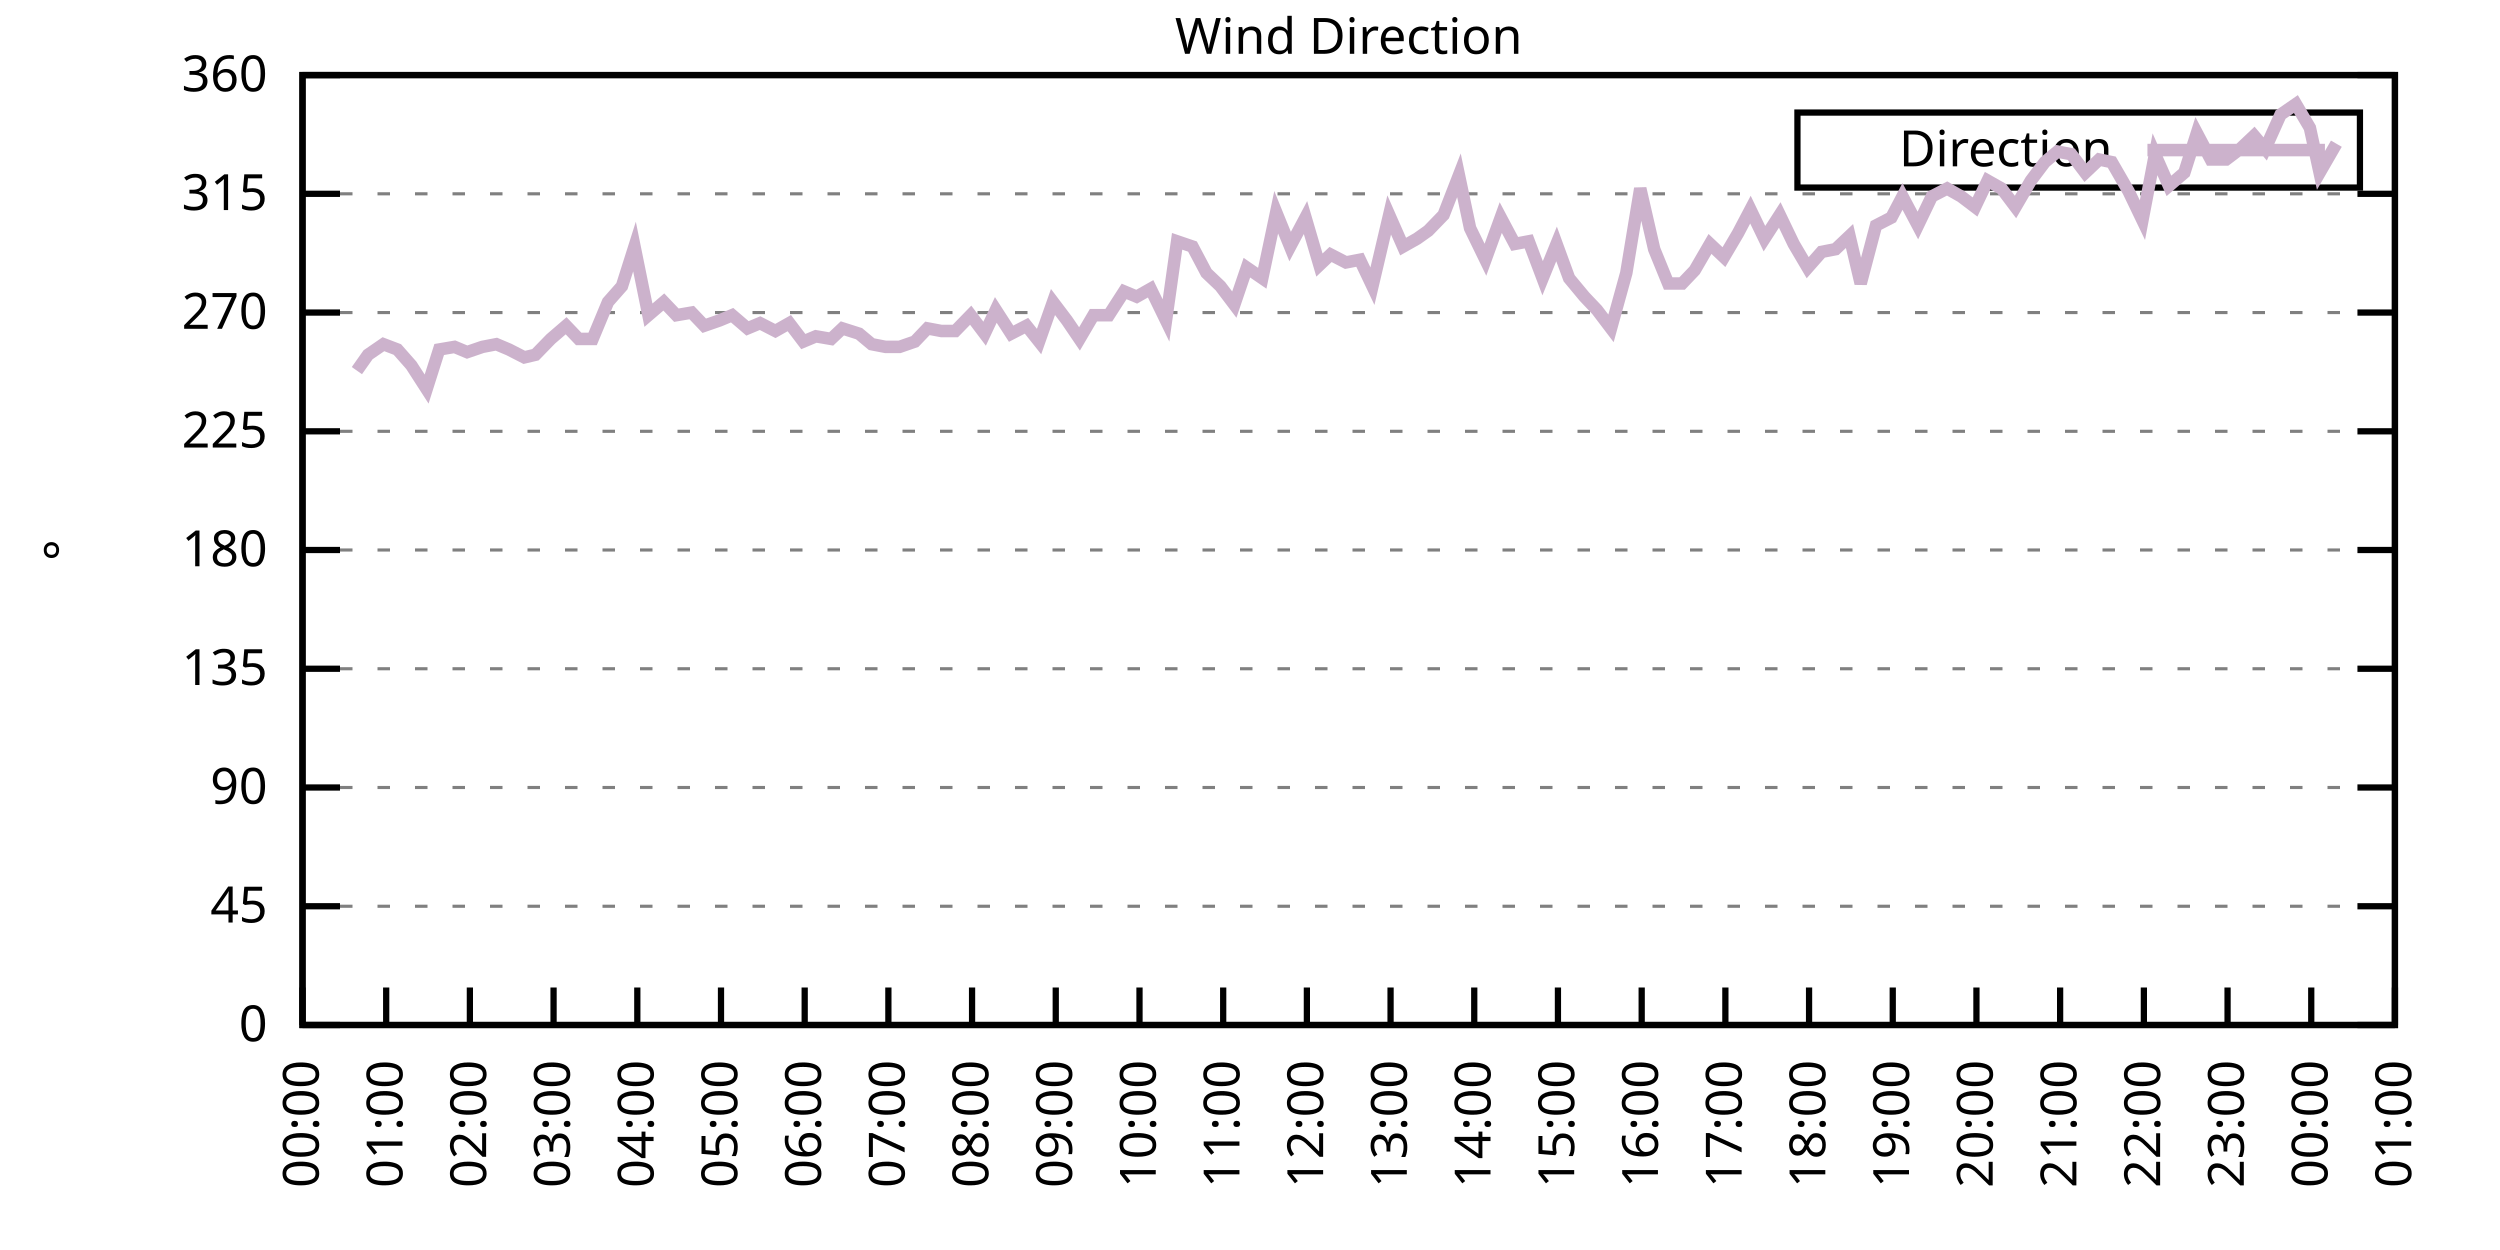
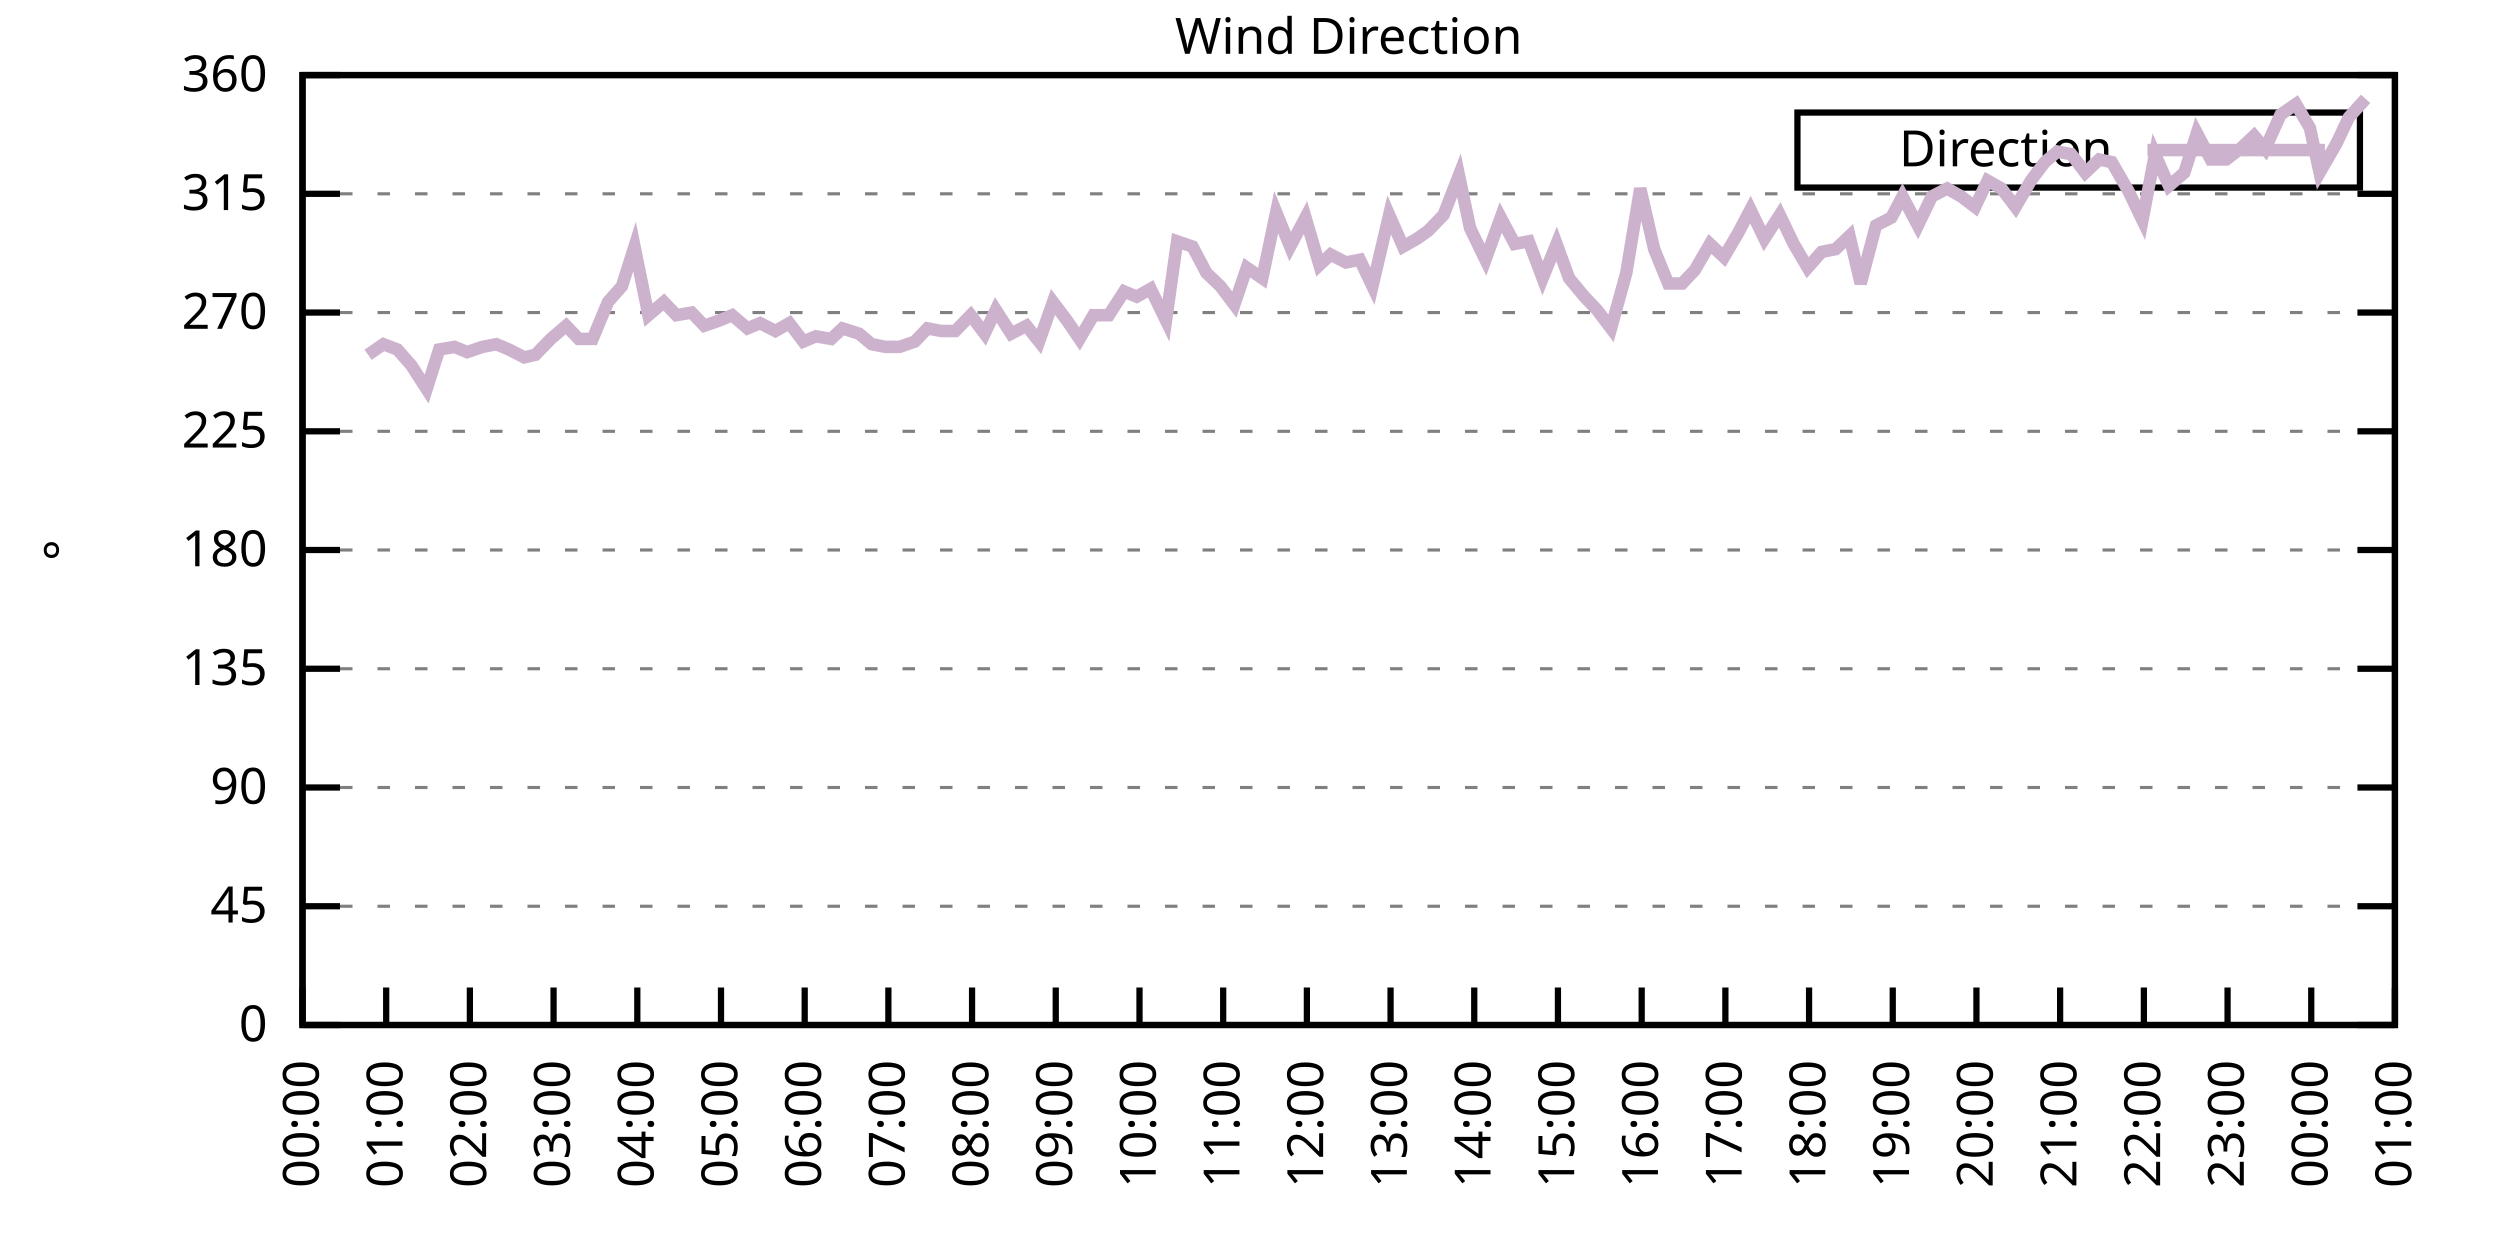
<svg xmlns="http://www.w3.org/2000/svg" xmlns:xlink="http://www.w3.org/1999/xlink" width="400" height="200" viewBox="0 0 400 200">
  <g id="gnuplot_canvas">
    <rect x="0" y="0" width="400" height="200" fill="none" />
    <defs>
      <circle id="gpDot" r="0.5" stroke-width="0.5" stroke="currentColor" />
      <path id="gpPt0" stroke-width="0.333" stroke="currentColor" d="M-1,0 h2 M0,-1 v2" />
      <path id="gpPt1" stroke-width="0.333" stroke="currentColor" d="M-1,-1 L1,1 M1,-1 L-1,1" />
      <path id="gpPt2" stroke-width="0.333" stroke="currentColor" d="M-1,0 L1,0 M0,-1 L0,1 M-1,-1 L1,1 M-1,1 L1,-1" />
      <rect id="gpPt3" stroke-width="0.333" stroke="currentColor" x="-1" y="-1" width="2" height="2" />
      <rect id="gpPt4" stroke-width="0.333" stroke="currentColor" fill="currentColor" x="-1" y="-1" width="2" height="2" />
      <circle id="gpPt5" stroke-width="0.333" stroke="currentColor" cx="0" cy="0" r="1" />
      <use xlink:href="#gpPt5" id="gpPt6" fill="currentColor" stroke="none" />
      <path id="gpPt7" stroke-width="0.333" stroke="currentColor" d="M0,-1.33 L-1.33,0.67 L1.33,0.67 z" />
      <use xlink:href="#gpPt7" id="gpPt8" fill="currentColor" stroke="none" />
      <use xlink:href="#gpPt7" id="gpPt9" stroke="currentColor" transform="rotate(180)" />
      <use xlink:href="#gpPt9" id="gpPt10" fill="currentColor" stroke="none" />
      <use xlink:href="#gpPt3" id="gpPt11" stroke="currentColor" transform="rotate(45)" />
      <use xlink:href="#gpPt11" id="gpPt12" fill="currentColor" stroke="none" />
      <path id="gpPt13" stroke-width="0.333" stroke="currentColor" d="M0,1.330 L1.265,0.411 L0.782,-1.067 L-0.782,-1.076 L-1.265,0.411 z" />
      <use xlink:href="#gpPt13" id="gpPt14" fill="currentColor" stroke="none" />
      <filter id="textbox" filterUnits="objectBoundingBox" x="0" y="0" height="1" width="1">
        <feFlood flood-color="white" flood-opacity="1" result="bgnd" />
        <feComposite in="SourceGraphic" in2="bgnd" operator="atop" />
      </filter>
      <filter id="greybox" filterUnits="objectBoundingBox" x="0" y="0" height="1" width="1">
        <feFlood flood-color="lightgrey" flood-opacity="1" result="grey" />
        <feComposite in="SourceGraphic" in2="grey" operator="atop" />
      </filter>
    </defs>
    <g fill="none" color="white" stroke="currentColor" stroke-width="1.00" stroke-linecap="butt" stroke-linejoin="miter">
</g>
    <g fill="none" color="black" stroke="currentColor" stroke-width="1.00" stroke-linecap="butt" stroke-linejoin="miter">
      <g stroke="none" shape-rendering="crispEdges">
        <polygon fill="rgb(255, 255, 255)" points="48.40,164.00 383.18,164.00 383.18,12.02 48.40,12.02 " />
      </g>
    </g>
    <g fill="none" color="black" stroke="currentColor" stroke-width="1.00" stroke-linecap="butt" stroke-linejoin="miter">
</g>
    <g fill="none" color="black" stroke="black" stroke-width="0.50" stroke-linecap="butt" stroke-linejoin="miter">
</g>
    <g fill="none" color="gray" stroke="currentColor" stroke-width="0.50" stroke-linecap="butt" stroke-linejoin="miter">
      <path stroke="gray" stroke-dasharray="2,4" class="gridline" d="M48.40,164.00 L383.19,164.00  " />
    </g>
    <g fill="none" color="gray" stroke="gray" stroke-width="1.00" stroke-linecap="butt" stroke-linejoin="miter">
</g>
    <g fill="none" color="black" stroke="currentColor" stroke-width="1.00" stroke-linecap="butt" stroke-linejoin="miter">
      <path stroke="black" d="M48.40,164.00 L54.40,164.00 M383.19,164.00 L377.19,164.00  " />
      <g transform="translate(42.80,166.60)" stroke="none" fill="black" font-family="Sans" font-size="8.00" text-anchor="end">
        <text>
          <tspan font-family="Sans"> 0</tspan>
        </text>
      </g>
    </g>
    <g fill="none" color="black" stroke="currentColor" stroke-width="1.00" stroke-linecap="butt" stroke-linejoin="miter">
</g>
    <g fill="none" color="black" stroke="black" stroke-width="0.50" stroke-linecap="butt" stroke-linejoin="miter">
</g>
    <g fill="none" color="gray" stroke="currentColor" stroke-width="0.50" stroke-linecap="butt" stroke-linejoin="miter">
      <path stroke="gray" stroke-dasharray="2,4" class="gridline" d="M48.40,145.00 L383.19,145.00  " />
    </g>
    <g fill="none" color="gray" stroke="gray" stroke-width="1.00" stroke-linecap="butt" stroke-linejoin="miter">
</g>
    <g fill="none" color="black" stroke="currentColor" stroke-width="1.00" stroke-linecap="butt" stroke-linejoin="miter">
      <path stroke="black" d="M48.40,145.00 L54.40,145.00 M383.19,145.00 L377.19,145.00  " />
      <g transform="translate(42.80,147.60)" stroke="none" fill="black" font-family="Sans" font-size="8.00" text-anchor="end">
        <text>
          <tspan font-family="Sans"> 45</tspan>
        </text>
      </g>
    </g>
    <g fill="none" color="black" stroke="currentColor" stroke-width="1.00" stroke-linecap="butt" stroke-linejoin="miter">
</g>
    <g fill="none" color="black" stroke="black" stroke-width="0.50" stroke-linecap="butt" stroke-linejoin="miter">
</g>
    <g fill="none" color="gray" stroke="currentColor" stroke-width="0.50" stroke-linecap="butt" stroke-linejoin="miter">
      <path stroke="gray" stroke-dasharray="2,4" class="gridline" d="M48.40,126.00 L383.19,126.00  " />
    </g>
    <g fill="none" color="gray" stroke="gray" stroke-width="1.00" stroke-linecap="butt" stroke-linejoin="miter">
</g>
    <g fill="none" color="black" stroke="currentColor" stroke-width="1.00" stroke-linecap="butt" stroke-linejoin="miter">
      <path stroke="black" d="M48.40,126.00 L54.40,126.00 M383.19,126.00 L377.19,126.00  " />
      <g transform="translate(42.80,128.60)" stroke="none" fill="black" font-family="Sans" font-size="8.00" text-anchor="end">
        <text>
          <tspan font-family="Sans"> 90</tspan>
        </text>
      </g>
    </g>
    <g fill="none" color="black" stroke="currentColor" stroke-width="1.00" stroke-linecap="butt" stroke-linejoin="miter">
</g>
    <g fill="none" color="black" stroke="black" stroke-width="0.50" stroke-linecap="butt" stroke-linejoin="miter">
</g>
    <g fill="none" color="gray" stroke="currentColor" stroke-width="0.50" stroke-linecap="butt" stroke-linejoin="miter">
      <path stroke="gray" stroke-dasharray="2,4" class="gridline" d="M48.40,107.00 L383.19,107.00  " />
    </g>
    <g fill="none" color="gray" stroke="gray" stroke-width="1.00" stroke-linecap="butt" stroke-linejoin="miter">
</g>
    <g fill="none" color="black" stroke="currentColor" stroke-width="1.00" stroke-linecap="butt" stroke-linejoin="miter">
      <path stroke="black" d="M48.40,107.00 L54.40,107.00 M383.19,107.00 L377.19,107.00  " />
      <g transform="translate(42.80,109.60)" stroke="none" fill="black" font-family="Sans" font-size="8.00" text-anchor="end">
        <text>
          <tspan font-family="Sans"> 135</tspan>
        </text>
      </g>
    </g>
    <g fill="none" color="black" stroke="currentColor" stroke-width="1.00" stroke-linecap="butt" stroke-linejoin="miter">
</g>
    <g fill="none" color="black" stroke="black" stroke-width="0.50" stroke-linecap="butt" stroke-linejoin="miter">
</g>
    <g fill="none" color="gray" stroke="currentColor" stroke-width="0.50" stroke-linecap="butt" stroke-linejoin="miter">
      <path stroke="gray" stroke-dasharray="2,4" class="gridline" d="M48.40,88.00 L383.19,88.00  " />
    </g>
    <g fill="none" color="gray" stroke="gray" stroke-width="1.00" stroke-linecap="butt" stroke-linejoin="miter">
</g>
    <g fill="none" color="black" stroke="currentColor" stroke-width="1.00" stroke-linecap="butt" stroke-linejoin="miter">
      <path stroke="black" d="M48.40,88.00 L54.40,88.00 M383.19,88.00 L377.19,88.00  " />
      <g transform="translate(42.80,90.60)" stroke="none" fill="black" font-family="Sans" font-size="8.00" text-anchor="end">
        <text>
          <tspan font-family="Sans"> 180</tspan>
        </text>
      </g>
    </g>
    <g fill="none" color="black" stroke="currentColor" stroke-width="1.00" stroke-linecap="butt" stroke-linejoin="miter">
</g>
    <g fill="none" color="black" stroke="black" stroke-width="0.50" stroke-linecap="butt" stroke-linejoin="miter">
</g>
    <g fill="none" color="gray" stroke="currentColor" stroke-width="0.50" stroke-linecap="butt" stroke-linejoin="miter">
      <path stroke="gray" stroke-dasharray="2,4" class="gridline" d="M48.40,69.01 L383.19,69.01  " />
    </g>
    <g fill="none" color="gray" stroke="gray" stroke-width="1.00" stroke-linecap="butt" stroke-linejoin="miter">
</g>
    <g fill="none" color="black" stroke="currentColor" stroke-width="1.00" stroke-linecap="butt" stroke-linejoin="miter">
      <path stroke="black" d="M48.40,69.01 L54.40,69.01 M383.19,69.01 L377.19,69.01  " />
      <g transform="translate(42.80,71.61)" stroke="none" fill="black" font-family="Sans" font-size="8.00" text-anchor="end">
        <text>
          <tspan font-family="Sans"> 225</tspan>
        </text>
      </g>
    </g>
    <g fill="none" color="black" stroke="currentColor" stroke-width="1.00" stroke-linecap="butt" stroke-linejoin="miter">
</g>
    <g fill="none" color="black" stroke="black" stroke-width="0.50" stroke-linecap="butt" stroke-linejoin="miter">
</g>
    <g fill="none" color="gray" stroke="currentColor" stroke-width="0.50" stroke-linecap="butt" stroke-linejoin="miter">
      <path stroke="gray" stroke-dasharray="2,4" class="gridline" d="M48.40,50.01 L383.19,50.01  " />
    </g>
    <g fill="none" color="gray" stroke="gray" stroke-width="1.00" stroke-linecap="butt" stroke-linejoin="miter">
</g>
    <g fill="none" color="black" stroke="currentColor" stroke-width="1.00" stroke-linecap="butt" stroke-linejoin="miter">
      <path stroke="black" d="M48.40,50.01 L54.40,50.01 M383.19,50.01 L377.19,50.01  " />
      <g transform="translate(42.80,52.61)" stroke="none" fill="black" font-family="Sans" font-size="8.00" text-anchor="end">
        <text>
          <tspan font-family="Sans"> 270</tspan>
        </text>
      </g>
    </g>
    <g fill="none" color="black" stroke="currentColor" stroke-width="1.00" stroke-linecap="butt" stroke-linejoin="miter">
</g>
    <g fill="none" color="black" stroke="black" stroke-width="0.50" stroke-linecap="butt" stroke-linejoin="miter">
</g>
    <g fill="none" color="gray" stroke="currentColor" stroke-width="0.50" stroke-linecap="butt" stroke-linejoin="miter">
      <path stroke="gray" stroke-dasharray="2,4" class="gridline" d="M48.40,31.01 L383.19,31.01  " />
    </g>
    <g fill="none" color="gray" stroke="gray" stroke-width="1.00" stroke-linecap="butt" stroke-linejoin="miter">
</g>
    <g fill="none" color="black" stroke="currentColor" stroke-width="1.00" stroke-linecap="butt" stroke-linejoin="miter">
      <path stroke="black" d="M48.40,31.01 L54.40,31.01 M383.19,31.01 L377.19,31.01  " />
      <g transform="translate(42.80,33.61)" stroke="none" fill="black" font-family="Sans" font-size="8.00" text-anchor="end">
        <text>
          <tspan font-family="Sans"> 315</tspan>
        </text>
      </g>
    </g>
    <g fill="none" color="black" stroke="currentColor" stroke-width="1.00" stroke-linecap="butt" stroke-linejoin="miter">
</g>
    <g fill="none" color="black" stroke="black" stroke-width="0.50" stroke-linecap="butt" stroke-linejoin="miter">
</g>
    <g fill="none" color="gray" stroke="currentColor" stroke-width="0.50" stroke-linecap="butt" stroke-linejoin="miter">
      <path stroke="gray" stroke-dasharray="2,4" class="gridline" d="M48.40,12.01 L383.19,12.01  " />
    </g>
    <g fill="none" color="gray" stroke="gray" stroke-width="1.00" stroke-linecap="butt" stroke-linejoin="miter">
</g>
    <g fill="none" color="black" stroke="currentColor" stroke-width="1.00" stroke-linecap="butt" stroke-linejoin="miter">
      <path stroke="black" d="M48.40,12.01 L54.40,12.01 M383.19,12.01 L377.19,12.01  " />
      <g transform="translate(42.80,14.61)" stroke="none" fill="black" font-family="Sans" font-size="8.00" text-anchor="end">
        <text>
          <tspan font-family="Sans"> 360</tspan>
        </text>
      </g>
    </g>
    <g fill="none" color="black" stroke="currentColor" stroke-width="1.00" stroke-linecap="butt" stroke-linejoin="miter">
      <path stroke="black" d="M48.40,164.00 L48.40,158.00  " />
      <g transform="translate(51.00,169.60) rotate(270.00)" stroke="none" fill="black" font-family="Sans" font-size="8.00" text-anchor="end">
        <text>
          <tspan font-family="Sans">00:00</tspan>
        </text>
      </g>
    </g>
    <g fill="none" color="black" stroke="currentColor" stroke-width="1.00" stroke-linecap="butt" stroke-linejoin="miter">
      <path stroke="black" d="M61.79,164.00 L61.79,158.00  " />
      <g transform="translate(64.39,169.60) rotate(270.00)" stroke="none" fill="black" font-family="Sans" font-size="8.00" text-anchor="end">
        <text>
          <tspan font-family="Sans">01:00</tspan>
        </text>
      </g>
    </g>
    <g fill="none" color="black" stroke="currentColor" stroke-width="1.00" stroke-linecap="butt" stroke-linejoin="miter">
      <path stroke="black" d="M75.18,164.00 L75.18,158.00  " />
      <g transform="translate(77.78,169.60) rotate(270.00)" stroke="none" fill="black" font-family="Sans" font-size="8.00" text-anchor="end">
        <text>
          <tspan font-family="Sans">02:00</tspan>
        </text>
      </g>
    </g>
    <g fill="none" color="black" stroke="currentColor" stroke-width="1.00" stroke-linecap="butt" stroke-linejoin="miter">
      <path stroke="black" d="M88.57,164.00 L88.57,158.00  " />
      <g transform="translate(91.17,169.60) rotate(270.00)" stroke="none" fill="black" font-family="Sans" font-size="8.00" text-anchor="end">
        <text>
          <tspan font-family="Sans">03:00</tspan>
        </text>
      </g>
    </g>
    <g fill="none" color="black" stroke="currentColor" stroke-width="1.00" stroke-linecap="butt" stroke-linejoin="miter">
      <path stroke="black" d="M101.97,164.00 L101.97,158.00  " />
      <g transform="translate(104.57,169.60) rotate(270.00)" stroke="none" fill="black" font-family="Sans" font-size="8.00" text-anchor="end">
        <text>
          <tspan font-family="Sans">04:00</tspan>
        </text>
      </g>
    </g>
    <g fill="none" color="black" stroke="currentColor" stroke-width="1.00" stroke-linecap="butt" stroke-linejoin="miter">
      <path stroke="black" d="M115.36,164.00 L115.36,158.00  " />
      <g transform="translate(117.96,169.60) rotate(270.00)" stroke="none" fill="black" font-family="Sans" font-size="8.00" text-anchor="end">
        <text>
          <tspan font-family="Sans">05:00</tspan>
        </text>
      </g>
    </g>
    <g fill="none" color="black" stroke="currentColor" stroke-width="1.00" stroke-linecap="butt" stroke-linejoin="miter">
      <path stroke="black" d="M128.75,164.00 L128.75,158.00  " />
      <g transform="translate(131.35,169.60) rotate(270.00)" stroke="none" fill="black" font-family="Sans" font-size="8.00" text-anchor="end">
        <text>
          <tspan font-family="Sans">06:00</tspan>
        </text>
      </g>
    </g>
    <g fill="none" color="black" stroke="currentColor" stroke-width="1.00" stroke-linecap="butt" stroke-linejoin="miter">
      <path stroke="black" d="M142.14,164.00 L142.14,158.00  " />
      <g transform="translate(144.74,169.60) rotate(270.00)" stroke="none" fill="black" font-family="Sans" font-size="8.00" text-anchor="end">
        <text>
          <tspan font-family="Sans">07:00</tspan>
        </text>
      </g>
    </g>
    <g fill="none" color="black" stroke="currentColor" stroke-width="1.00" stroke-linecap="butt" stroke-linejoin="miter">
      <path stroke="black" d="M155.53,164.00 L155.53,158.00  " />
      <g transform="translate(158.13,169.60) rotate(270.00)" stroke="none" fill="black" font-family="Sans" font-size="8.00" text-anchor="end">
        <text>
          <tspan font-family="Sans">08:00</tspan>
        </text>
      </g>
    </g>
    <g fill="none" color="black" stroke="currentColor" stroke-width="1.00" stroke-linecap="butt" stroke-linejoin="miter">
      <path stroke="black" d="M168.92,164.00 L168.92,158.00  " />
      <g transform="translate(171.52,169.60) rotate(270.00)" stroke="none" fill="black" font-family="Sans" font-size="8.00" text-anchor="end">
        <text>
          <tspan font-family="Sans">09:00</tspan>
        </text>
      </g>
    </g>
    <g fill="none" color="black" stroke="currentColor" stroke-width="1.00" stroke-linecap="butt" stroke-linejoin="miter">
      <path stroke="black" d="M182.32,164.00 L182.32,158.00  " />
      <g transform="translate(184.92,169.60) rotate(270.00)" stroke="none" fill="black" font-family="Sans" font-size="8.00" text-anchor="end">
        <text>
          <tspan font-family="Sans">10:00</tspan>
        </text>
      </g>
    </g>
    <g fill="none" color="black" stroke="currentColor" stroke-width="1.00" stroke-linecap="butt" stroke-linejoin="miter">
      <path stroke="black" d="M195.71,164.00 L195.71,158.00  " />
      <g transform="translate(198.31,169.60) rotate(270.00)" stroke="none" fill="black" font-family="Sans" font-size="8.00" text-anchor="end">
        <text>
          <tspan font-family="Sans">11:00</tspan>
        </text>
      </g>
    </g>
    <g fill="none" color="black" stroke="currentColor" stroke-width="1.00" stroke-linecap="butt" stroke-linejoin="miter">
      <path stroke="black" d="M209.10,164.00 L209.10,158.00  " />
      <g transform="translate(211.70,169.60) rotate(270.00)" stroke="none" fill="black" font-family="Sans" font-size="8.00" text-anchor="end">
        <text>
          <tspan font-family="Sans">12:00</tspan>
        </text>
      </g>
    </g>
    <g fill="none" color="black" stroke="currentColor" stroke-width="1.00" stroke-linecap="butt" stroke-linejoin="miter">
      <path stroke="black" d="M222.49,164.00 L222.49,158.00  " />
      <g transform="translate(225.09,169.60) rotate(270.00)" stroke="none" fill="black" font-family="Sans" font-size="8.00" text-anchor="end">
        <text>
          <tspan font-family="Sans">13:00</tspan>
        </text>
      </g>
    </g>
    <g fill="none" color="black" stroke="currentColor" stroke-width="1.00" stroke-linecap="butt" stroke-linejoin="miter">
      <path stroke="black" d="M235.88,164.00 L235.88,158.00  " />
      <g transform="translate(238.48,169.60) rotate(270.00)" stroke="none" fill="black" font-family="Sans" font-size="8.00" text-anchor="end">
        <text>
          <tspan font-family="Sans">14:00</tspan>
        </text>
      </g>
    </g>
    <g fill="none" color="black" stroke="currentColor" stroke-width="1.00" stroke-linecap="butt" stroke-linejoin="miter">
      <path stroke="black" d="M249.27,164.00 L249.27,158.00  " />
      <g transform="translate(251.87,169.60) rotate(270.00)" stroke="none" fill="black" font-family="Sans" font-size="8.00" text-anchor="end">
        <text>
          <tspan font-family="Sans">15:00</tspan>
        </text>
      </g>
    </g>
    <g fill="none" color="black" stroke="currentColor" stroke-width="1.00" stroke-linecap="butt" stroke-linejoin="miter">
      <path stroke="black" d="M262.67,164.00 L262.67,158.00  " />
      <g transform="translate(265.27,169.60) rotate(270.00)" stroke="none" fill="black" font-family="Sans" font-size="8.00" text-anchor="end">
        <text>
          <tspan font-family="Sans">16:00</tspan>
        </text>
      </g>
    </g>
    <g fill="none" color="black" stroke="currentColor" stroke-width="1.00" stroke-linecap="butt" stroke-linejoin="miter">
      <path stroke="black" d="M276.06,164.00 L276.06,158.00  " />
      <g transform="translate(278.66,169.60) rotate(270.00)" stroke="none" fill="black" font-family="Sans" font-size="8.00" text-anchor="end">
        <text>
          <tspan font-family="Sans">17:00</tspan>
        </text>
      </g>
    </g>
    <g fill="none" color="black" stroke="currentColor" stroke-width="1.00" stroke-linecap="butt" stroke-linejoin="miter">
      <path stroke="black" d="M289.45,164.00 L289.45,158.00  " />
      <g transform="translate(292.05,169.60) rotate(270.00)" stroke="none" fill="black" font-family="Sans" font-size="8.00" text-anchor="end">
        <text>
          <tspan font-family="Sans">18:00</tspan>
        </text>
      </g>
    </g>
    <g fill="none" color="black" stroke="currentColor" stroke-width="1.00" stroke-linecap="butt" stroke-linejoin="miter">
      <path stroke="black" d="M302.84,164.00 L302.84,158.00  " />
      <g transform="translate(305.44,169.60) rotate(270.00)" stroke="none" fill="black" font-family="Sans" font-size="8.00" text-anchor="end">
        <text>
          <tspan font-family="Sans">19:00</tspan>
        </text>
      </g>
    </g>
    <g fill="none" color="black" stroke="currentColor" stroke-width="1.00" stroke-linecap="butt" stroke-linejoin="miter">
      <path stroke="black" d="M316.23,164.00 L316.23,158.00  " />
      <g transform="translate(318.83,169.60) rotate(270.00)" stroke="none" fill="black" font-family="Sans" font-size="8.00" text-anchor="end">
        <text>
          <tspan font-family="Sans">20:00</tspan>
        </text>
      </g>
    </g>
    <g fill="none" color="black" stroke="currentColor" stroke-width="1.00" stroke-linecap="butt" stroke-linejoin="miter">
      <path stroke="black" d="M329.62,164.00 L329.62,158.00  " />
      <g transform="translate(332.22,169.60) rotate(270.00)" stroke="none" fill="black" font-family="Sans" font-size="8.00" text-anchor="end">
        <text>
          <tspan font-family="Sans">21:00</tspan>
        </text>
      </g>
    </g>
    <g fill="none" color="black" stroke="currentColor" stroke-width="1.00" stroke-linecap="butt" stroke-linejoin="miter">
      <path stroke="black" d="M343.02,164.00 L343.02,158.00  " />
      <g transform="translate(345.62,169.60) rotate(270.00)" stroke="none" fill="black" font-family="Sans" font-size="8.00" text-anchor="end">
        <text>
          <tspan font-family="Sans">22:00</tspan>
        </text>
      </g>
    </g>
    <g fill="none" color="black" stroke="currentColor" stroke-width="1.00" stroke-linecap="butt" stroke-linejoin="miter">
      <path stroke="black" d="M356.41,164.00 L356.41,158.00  " />
      <g transform="translate(359.01,169.60) rotate(270.00)" stroke="none" fill="black" font-family="Sans" font-size="8.00" text-anchor="end">
        <text>
          <tspan font-family="Sans">23:00</tspan>
        </text>
      </g>
    </g>
    <g fill="none" color="black" stroke="currentColor" stroke-width="1.00" stroke-linecap="butt" stroke-linejoin="miter">
      <path stroke="black" d="M369.80,164.00 L369.80,158.00  " />
      <g transform="translate(372.40,169.60) rotate(270.00)" stroke="none" fill="black" font-family="Sans" font-size="8.00" text-anchor="end">
        <text>
          <tspan font-family="Sans">00:00</tspan>
        </text>
      </g>
    </g>
    <g fill="none" color="black" stroke="currentColor" stroke-width="1.00" stroke-linecap="butt" stroke-linejoin="miter">
      <path stroke="black" d="M383.19,164.00 L383.19,158.00  " />
      <g transform="translate(385.79,169.60) rotate(270.00)" stroke="none" fill="black" font-family="Sans" font-size="8.00" text-anchor="end">
        <text>
          <tspan font-family="Sans">01:00</tspan>
        </text>
      </g>
    </g>
    <g fill="none" color="black" stroke="currentColor" stroke-width="1.00" stroke-linecap="butt" stroke-linejoin="miter">
</g>
    <g fill="none" color="black" stroke="currentColor" stroke-width="1.00" stroke-linecap="butt" stroke-linejoin="miter">
      <path stroke="black" d="M48.40,12.01 L48.40,164.00 L383.19,164.00 L383.19,12.01 L48.40,12.01 Z  " />
    </g>
    <g fill="none" color="black" stroke="currentColor" stroke-width="1.00" stroke-linecap="butt" stroke-linejoin="miter">
</g>
    <g fill="none" color="black" stroke="currentColor" stroke-width="1.00" stroke-linecap="butt" stroke-linejoin="miter">
      <path stroke="black" d="M287.59,30.01 L287.59,18.01 L377.59,18.01 L377.59,30.01 L287.59,30.01 Z  " />
    </g>
    <g id="Wind_direction_plot_1">
      <g fill="none" color="white" stroke="black" stroke-width="2.00" stroke-linecap="butt" stroke-linejoin="miter">
</g>
      <g fill="none" color="black" stroke="currentColor" stroke-width="2.00" stroke-linecap="butt" stroke-linejoin="miter">
        <g transform="translate(337.99,26.61)" stroke="none" fill="black" font-family="Sans" font-size="8.00" text-anchor="end">
          <text>
            <tspan font-family="Sans">Direction</tspan>
          </text>
        </g>
      </g>
      <g fill="none" color="black" stroke="currentColor" stroke-width="2.00" stroke-linecap="butt" stroke-linejoin="miter">
-         <path stroke="rgb(204, 178, 204)" d="M343.59,24.01 L371.99,24.01 M57.10,59.30 L58.89,56.76 L61.35,55.07 L63.58,55.92 L65.81,58.45 L68.26,62.25   L70.27,55.92 L72.73,55.50 L74.74,56.34 L77.19,55.50 L79.42,55.07 L81.43,55.92 L83.89,57.18 L85.67,56.76   L88.13,54.23 L90.58,52.12 L92.59,54.23 L94.82,54.23 L97.28,48.32 L99.51,45.79 L101.52,39.45 L103.75,50.43   L106.21,48.32 L108.22,50.43 L110.67,50.01 L112.68,52.12 L115.13,51.27 L117.14,50.43 L119.60,52.54 L121.61,51.70   L124.06,52.96 L126.29,51.70 L128.53,54.65 L130.54,53.81 L132.99,54.23 L134.78,52.54 L137.45,53.39 L139.46,55.07   L141.69,55.50 L143.93,55.50 L146.38,54.65 L148.39,52.54 L150.62,52.96 L152.85,52.96 L155.31,50.43 L157.54,53.39   L159.33,49.59 L161.78,53.39 L164.24,52.12 L166.25,54.65 L168.48,48.32 L170.71,51.27 L172.72,54.23 L174.95,50.43   L177.41,50.43 L179.86,46.63 L181.87,47.47 L184.10,46.21 L186.56,51.27 L188.34,38.61 L190.80,39.45 L193.03,43.67   L195.26,45.79 L197.49,48.74 L199.50,42.83 L201.96,44.52 L204.19,33.96 L206.42,39.45 L208.88,34.81 L211.11,42.41   L212.89,40.72 L215.35,41.99 L217.58,41.56 L219.59,45.79 L222.27,34.39 L224.50,39.45 L226.73,38.19 L228.52,36.92   L230.97,34.39 L233.43,28.05 L235.21,36.50 L237.67,41.56 L240.12,34.81 L242.36,39.03 L244.59,38.61 L246.82,44.52   L249.05,39.03 L251.06,44.52 L253.51,47.47 L255.52,49.59 L257.76,52.54 L260.21,43.67 L262.44,30.16 L264.67,39.87   L266.91,45.36 L269.14,45.36 L271.15,43.25 L273.60,39.03 L275.83,41.14 L278.07,37.34 L280.07,33.54 L282.31,38.19   L284.76,34.39 L286.99,39.03 L289.23,42.83 L291.46,40.30 L293.69,39.87 L295.92,37.76 L297.71,45.36 L300.16,36.08   L302.62,34.81 L304.40,31.43 L306.86,36.08 L309.09,31.43 L311.54,30.16 L313.78,31.43 L316.01,33.12 L318.02,28.90   L320.25,30.16 L322.48,33.12 L324.94,28.90 L327.17,25.94 L329.18,24.25 L331.41,24.68 L333.64,27.63 L335.87,25.52   L337.88,25.94 L340.56,30.59 L342.79,35.23 L344.80,24.68 L347.03,29.74 L349.49,27.63 L351.50,21.30 L353.73,25.52   L356.18,25.52 L358.42,23.83 L360.65,21.72 L362.43,23.83 L364.89,18.34 L367.34,16.65 L369.58,20.45 L371.14,27.63   L373.82,22.99  " />
+         <path stroke="rgb(204, 178, 204)" d="M343.59,24.01 L371.99,24.01 M58.89,56.76 L61.35,55.07 L63.58,55.92 L65.81,58.45 L68.26,62.25 L70.27,55.92   L72.73,55.50 L74.74,56.34 L77.19,55.50 L79.42,55.07 L81.43,55.92 L83.89,57.18 L85.67,56.76 L88.13,54.23   L90.58,52.12 L92.59,54.23 L94.82,54.23 L97.28,48.32 L99.51,45.79 L101.52,39.45 L103.75,50.43 L106.21,48.32   L108.22,50.43 L110.67,50.01 L112.68,52.12 L115.13,51.27 L117.14,50.43 L119.60,52.54 L121.61,51.70 L124.06,52.96   L126.29,51.70 L128.53,54.65 L130.54,53.81 L132.99,54.23 L134.78,52.54 L137.45,53.39 L139.46,55.07 L141.69,55.50   L143.93,55.50 L146.38,54.65 L148.39,52.54 L150.62,52.96 L152.85,52.96 L155.31,50.43 L157.54,53.39 L159.33,49.59   L161.78,53.39 L164.24,52.12 L166.25,54.65 L168.48,48.32 L170.71,51.27 L172.72,54.23 L174.95,50.43 L177.41,50.43   L179.86,46.63 L181.87,47.47 L184.10,46.21 L186.56,51.27 L188.34,38.61 L190.80,39.45 L193.03,43.67 L195.26,45.79   L197.49,48.74 L199.50,42.83 L201.96,44.52 L204.19,33.96 L206.42,39.45 L208.88,34.81 L211.11,42.41 L212.89,40.72   L215.35,41.99 L217.58,41.56 L219.59,45.79 L222.27,34.39 L224.50,39.45 L226.73,38.19 L228.52,36.92 L230.97,34.39   L233.43,28.05 L235.21,36.50 L237.67,41.56 L240.12,34.81 L242.36,39.03 L244.59,38.61 L246.82,44.52 L249.05,39.03   L251.06,44.52 L253.51,47.47 L255.52,49.59 L257.76,52.54 L260.21,43.67 L262.44,30.16 L264.67,39.87 L266.91,45.36   L269.14,45.36 L271.15,43.25 L273.60,39.03 L275.83,41.14 L278.07,37.34 L280.07,33.54 L282.31,38.19 L284.76,34.39   L286.99,39.03 L289.23,42.83 L291.46,40.30 L293.69,39.87 L295.92,37.76 L297.71,45.36 L300.16,36.08 L302.62,34.81   L304.40,31.43 L306.86,36.08 L309.09,31.43 L311.54,30.16 L313.78,31.43 L316.01,33.12 L318.02,28.90 L320.25,30.16   L322.48,33.12 L324.94,28.90 L327.17,25.94 L329.18,24.25 L331.41,24.68 L333.64,27.63 L335.87,25.52 L337.88,25.94   L340.56,30.59 L342.79,35.23 L344.80,24.68 L347.03,29.74 L349.49,27.63 L351.50,21.30 L353.73,25.52 L356.18,25.52   L358.42,23.83 L360.65,21.72 L362.43,23.83 L364.89,18.34 L367.34,16.65 L369.58,20.45 L371.14,27.63 L373.82,22.99   L375.82,18.77 L378.50,15.81  " />
      </g>
    </g>
    <g fill="none" color="black" stroke="currentColor" stroke-width="2.00" stroke-linecap="butt" stroke-linejoin="miter">
</g>
    <g fill="none" color="black" stroke="black" stroke-width="1.00" stroke-linecap="butt" stroke-linejoin="miter">
</g>
    <g fill="none" color="black" stroke="currentColor" stroke-width="1.00" stroke-linecap="butt" stroke-linejoin="miter">
      <path stroke="black" d="M48.40,12.01 L48.40,164.00 L383.19,164.00 L383.19,12.01 L48.40,12.01 Z  " />
      <g transform="translate(12.80,88.01) rotate(270.00)" stroke="none" fill="black" font-family="Sans" font-size="8.00" text-anchor="middle">
        <text>
          <tspan font-family="Sans">°</tspan>
        </text>
      </g>
    </g>
    <g fill="none" color="black" stroke="currentColor" stroke-width="1.00" stroke-linecap="butt" stroke-linejoin="miter">
</g>
    <g fill="none" color="black" stroke="currentColor" stroke-width="1.00" stroke-linecap="butt" stroke-linejoin="miter">
      <g transform="translate(215.79,8.61)" stroke="none" fill="black" font-family="Sans" font-size="8.00" text-anchor="middle">
        <text>
          <tspan font-family="Sans">Wind Direction</tspan>
        </text>
      </g>
    </g>
    <g fill="none" color="black" stroke="currentColor" stroke-width="1.00" stroke-linecap="butt" stroke-linejoin="miter">
</g>
  </g>
</svg>
